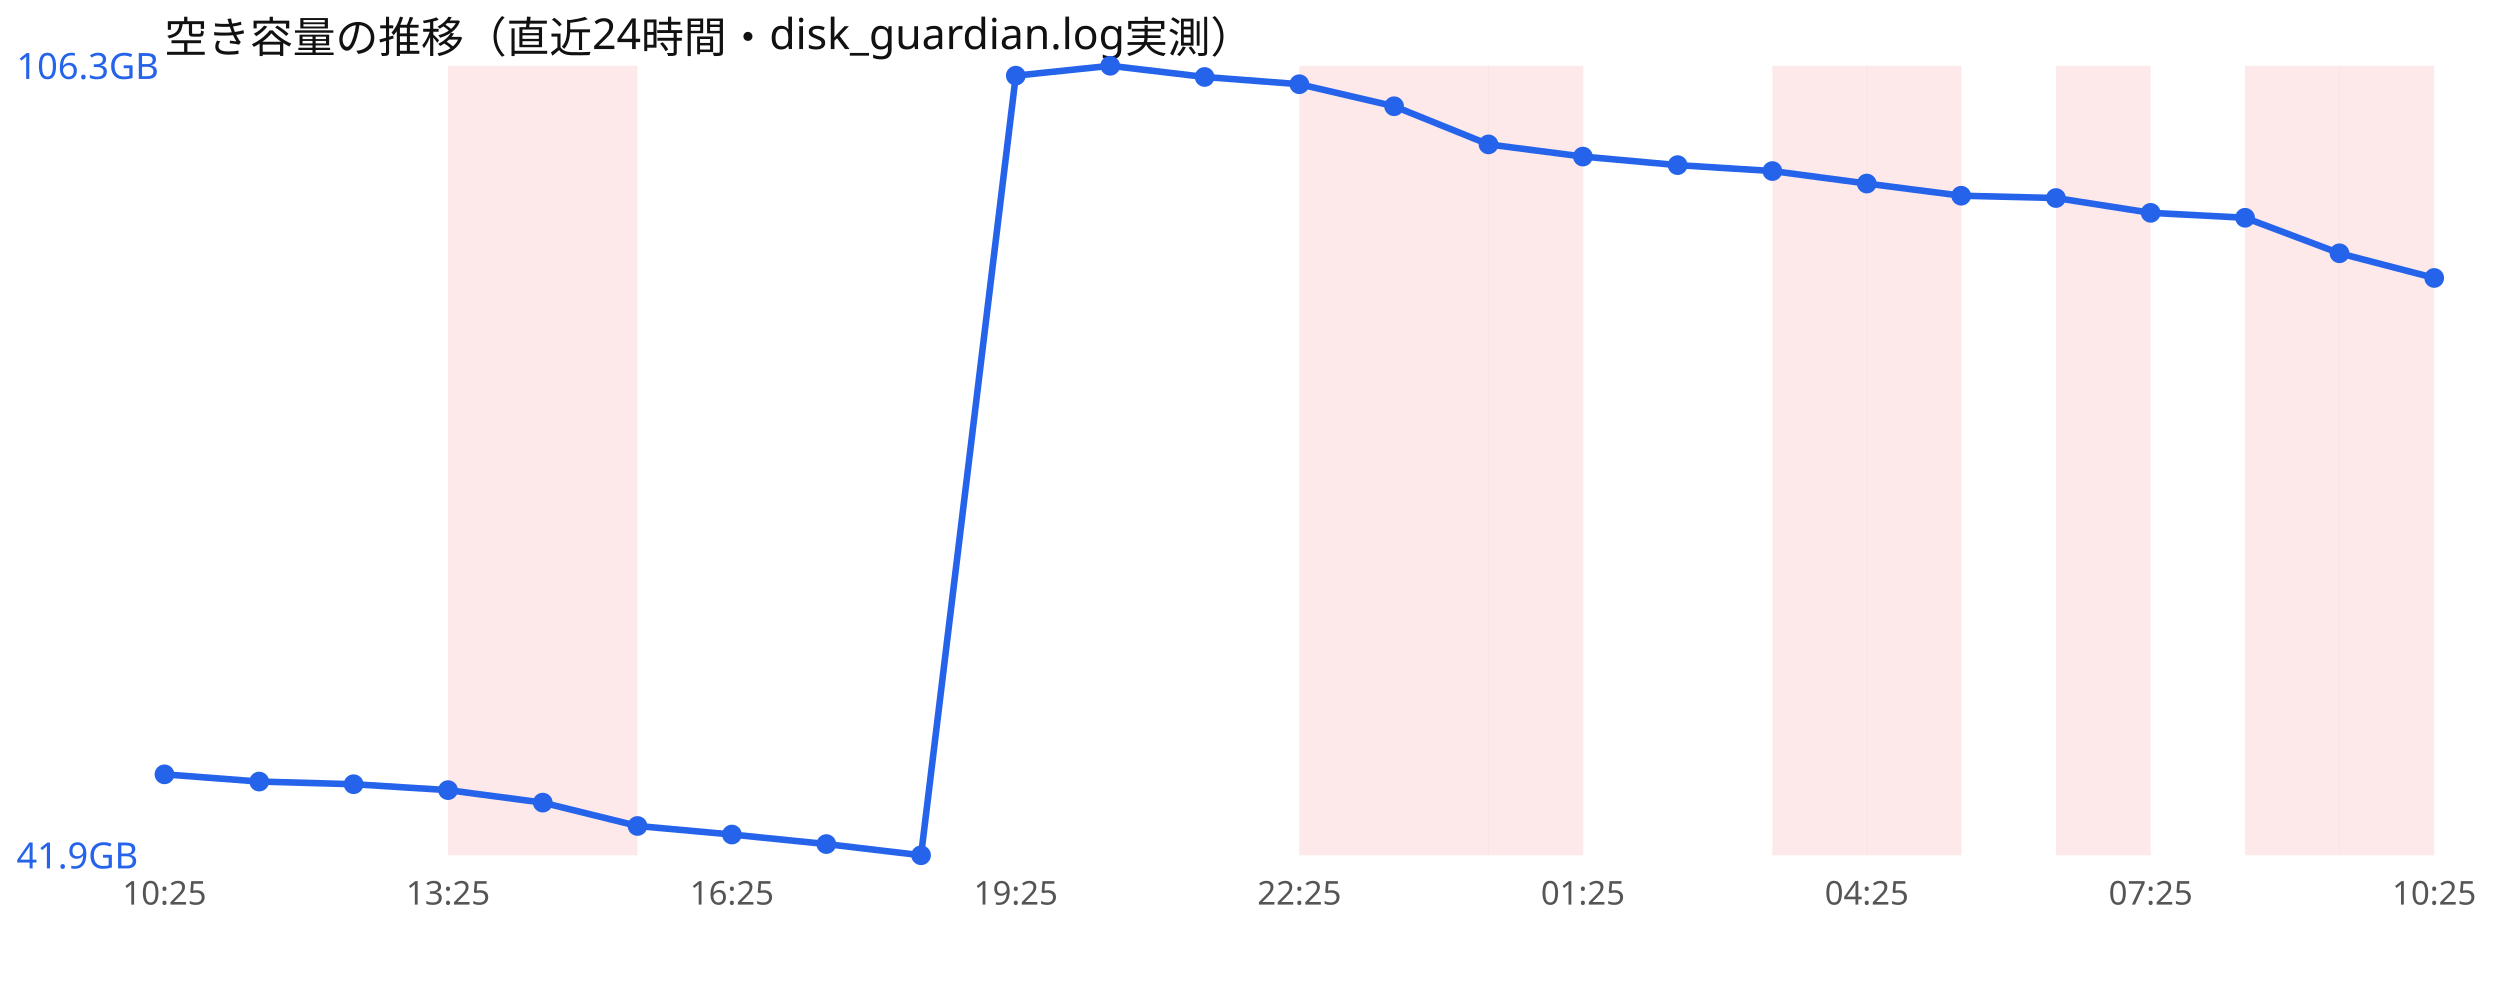
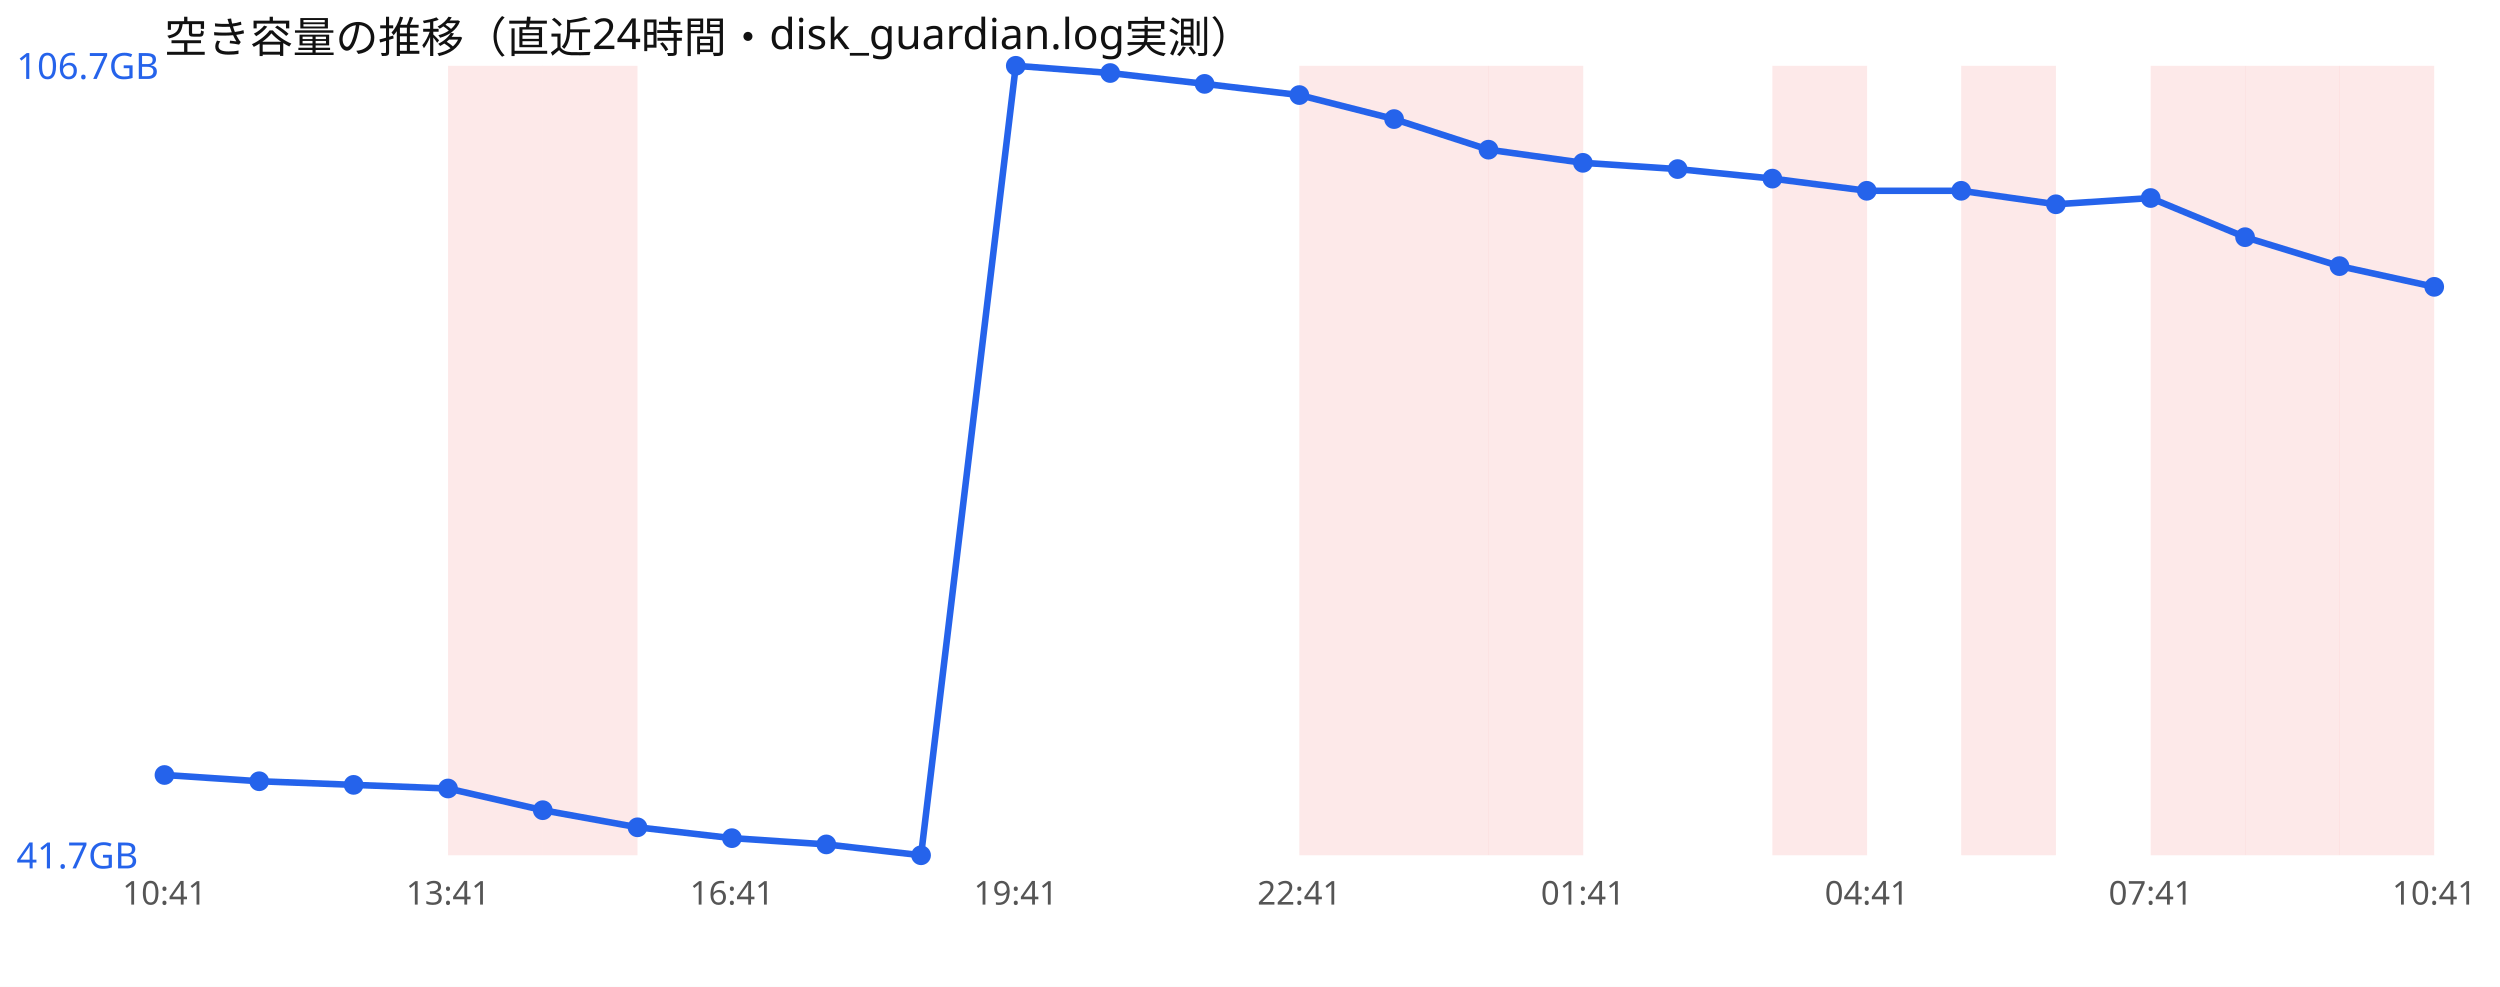
<svg xmlns="http://www.w3.org/2000/svg" width="760" height="300" viewBox="0 0 760 300" font-family="sans-serif">
  <rect width="760" height="300" fill="#ffffff" />
  <text x="50" y="16" font-size="13" fill="#111">空き容量の推移（直近24時間・disk_guardian.log実測）</text>
  <rect x="136.2" y="20" width="28.8" height="240" fill="#ef4444" opacity="0.12" />
  <rect x="165.0" y="20" width="28.8" height="240" fill="#ef4444" opacity="0.12" />
  <rect x="395.0" y="20" width="28.8" height="240" fill="#ef4444" opacity="0.12" />
  <rect x="423.8" y="20" width="28.8" height="240" fill="#ef4444" opacity="0.12" />
  <rect x="452.5" y="20" width="28.8" height="240" fill="#ef4444" opacity="0.12" />
  <rect x="538.8" y="20" width="28.8" height="240" fill="#ef4444" opacity="0.12" />
-   <rect x="567.5" y="20" width="28.8" height="240" fill="#ef4444" opacity="0.12" />
-   <rect x="625.0" y="20" width="28.8" height="240" fill="#ef4444" opacity="0.12" />
+   <rect x="596.2" y="20" width="28.8" height="240" fill="#ef4444" opacity="0.12" />
+   <rect x="653.8" y="20" width="28.8" height="240" fill="#ef4444" opacity="0.12" />
  <rect x="682.5" y="20" width="28.8" height="240" fill="#ef4444" opacity="0.12" />
  <rect x="711.2" y="20" width="28.8" height="240" fill="#ef4444" opacity="0.12" />
-   <polyline points="50.0,235.4 78.8,237.6 107.5,238.4 136.2,240.2 165.0,244.0 193.8,251.1 222.5,253.7 251.2,256.6 280.0,260.0 308.8,23.0 337.5,20.0 366.2,23.4 395.0,25.6 423.8,32.3 452.5,43.9 481.2,47.6 510.0,50.2 538.8,52.0 567.5,55.8 596.2,59.5 625.0,60.2 653.8,64.7 682.5,66.2 711.2,77.0 740.0,84.5" fill="none" stroke="#2563eb" stroke-width="2" />
-   <circle cx="50.0" cy="235.4" r="3" fill="#2563eb" />
-   <circle cx="78.8" cy="237.6" r="3" fill="#2563eb" />
-   <circle cx="107.5" cy="238.4" r="3" fill="#2563eb" />
-   <circle cx="136.2" cy="240.2" r="3" fill="#2563eb" />
-   <circle cx="165.0" cy="244.0" r="3" fill="#2563eb" />
-   <circle cx="193.8" cy="251.1" r="3" fill="#2563eb" />
-   <circle cx="222.5" cy="253.7" r="3" fill="#2563eb" />
-   <circle cx="251.2" cy="256.6" r="3" fill="#2563eb" />
+   <polyline points="50.0,235.6 78.8,237.5 107.5,238.6 136.2,239.7 165.0,246.3 193.8,251.5 222.5,254.8 251.2,256.7 280.0,260.0 308.8,20.0 337.5,22.2 366.2,25.5 395.0,28.9 423.8,36.2 452.5,45.5 481.2,49.5 510.0,51.4 538.8,54.3 567.5,58.0 596.2,58.0 625.0,62.1 653.8,60.2 682.5,72.1 711.2,80.9 740.0,87.2" fill="none" stroke="#2563eb" stroke-width="2" />
+   <circle cx="50.0" cy="235.6" r="3" fill="#2563eb" />
+   <circle cx="78.8" cy="237.5" r="3" fill="#2563eb" />
+   <circle cx="107.5" cy="238.6" r="3" fill="#2563eb" />
+   <circle cx="136.2" cy="239.7" r="3" fill="#2563eb" />
+   <circle cx="165.0" cy="246.3" r="3" fill="#2563eb" />
+   <circle cx="193.8" cy="251.5" r="3" fill="#2563eb" />
+   <circle cx="222.5" cy="254.8" r="3" fill="#2563eb" />
+   <circle cx="251.2" cy="256.7" r="3" fill="#2563eb" />
  <circle cx="280.0" cy="260.0" r="3" fill="#2563eb" />
-   <circle cx="308.8" cy="23.0" r="3" fill="#2563eb" />
-   <circle cx="337.5" cy="20.0" r="3" fill="#2563eb" />
-   <circle cx="366.2" cy="23.4" r="3" fill="#2563eb" />
-   <circle cx="395.0" cy="25.6" r="3" fill="#2563eb" />
-   <circle cx="423.8" cy="32.3" r="3" fill="#2563eb" />
-   <circle cx="452.5" cy="43.9" r="3" fill="#2563eb" />
-   <circle cx="481.2" cy="47.6" r="3" fill="#2563eb" />
-   <circle cx="510.0" cy="50.2" r="3" fill="#2563eb" />
-   <circle cx="538.8" cy="52.0" r="3" fill="#2563eb" />
-   <circle cx="567.5" cy="55.8" r="3" fill="#2563eb" />
-   <circle cx="596.2" cy="59.5" r="3" fill="#2563eb" />
-   <circle cx="625.0" cy="60.2" r="3" fill="#2563eb" />
-   <circle cx="653.8" cy="64.7" r="3" fill="#2563eb" />
-   <circle cx="682.5" cy="66.2" r="3" fill="#2563eb" />
-   <circle cx="711.2" cy="77.0" r="3" fill="#2563eb" />
-   <circle cx="740.0" cy="84.5" r="3" fill="#2563eb" />
-   <text x="5" y="24.0" font-size="11" fill="#2563eb">106.3GB</text>
-   <text x="5" y="264.0" font-size="11" fill="#2563eb">41.9GB</text>
-   <text x="50.0" y="275" font-size="10" fill="#555" text-anchor="middle">10:25</text>
-   <text x="136.2" y="275" font-size="10" fill="#555" text-anchor="middle">13:25</text>
-   <text x="222.5" y="275" font-size="10" fill="#555" text-anchor="middle">16:25</text>
-   <text x="308.8" y="275" font-size="10" fill="#555" text-anchor="middle">19:25</text>
-   <text x="395.0" y="275" font-size="10" fill="#555" text-anchor="middle">22:25</text>
-   <text x="481.2" y="275" font-size="10" fill="#555" text-anchor="middle">01:25</text>
-   <text x="567.5" y="275" font-size="10" fill="#555" text-anchor="middle">04:25</text>
-   <text x="653.8" y="275" font-size="10" fill="#555" text-anchor="middle">07:25</text>
-   <text x="740.0" y="275" font-size="10" fill="#555" text-anchor="middle">10:25</text>
+   <circle cx="308.8" cy="20.0" r="3" fill="#2563eb" />
+   <circle cx="337.5" cy="22.2" r="3" fill="#2563eb" />
+   <circle cx="366.2" cy="25.5" r="3" fill="#2563eb" />
+   <circle cx="395.0" cy="28.9" r="3" fill="#2563eb" />
+   <circle cx="423.8" cy="36.2" r="3" fill="#2563eb" />
+   <circle cx="452.5" cy="45.5" r="3" fill="#2563eb" />
+   <circle cx="481.2" cy="49.5" r="3" fill="#2563eb" />
+   <circle cx="510.0" cy="51.4" r="3" fill="#2563eb" />
+   <circle cx="538.8" cy="54.3" r="3" fill="#2563eb" />
+   <circle cx="567.5" cy="58.0" r="3" fill="#2563eb" />
+   <circle cx="596.2" cy="58.0" r="3" fill="#2563eb" />
+   <circle cx="625.0" cy="62.1" r="3" fill="#2563eb" />
+   <circle cx="653.8" cy="60.2" r="3" fill="#2563eb" />
+   <circle cx="682.5" cy="72.1" r="3" fill="#2563eb" />
+   <circle cx="711.2" cy="80.9" r="3" fill="#2563eb" />
+   <circle cx="740.0" cy="87.2" r="3" fill="#2563eb" />
+   <text x="5" y="24.0" font-size="11" fill="#2563eb">106.7GB</text>
+   <text x="5" y="264.0" font-size="11" fill="#2563eb">41.7GB</text>
+   <text x="50.0" y="275" font-size="10" fill="#555" text-anchor="middle">10:41</text>
+   <text x="136.2" y="275" font-size="10" fill="#555" text-anchor="middle">13:41</text>
+   <text x="222.5" y="275" font-size="10" fill="#555" text-anchor="middle">16:41</text>
+   <text x="308.8" y="275" font-size="10" fill="#555" text-anchor="middle">19:41</text>
+   <text x="395.0" y="275" font-size="10" fill="#555" text-anchor="middle">22:41</text>
+   <text x="481.2" y="275" font-size="10" fill="#555" text-anchor="middle">01:41</text>
+   <text x="567.5" y="275" font-size="10" fill="#555" text-anchor="middle">04:41</text>
+   <text x="653.8" y="275" font-size="10" fill="#555" text-anchor="middle">07:41</text>
+   <text x="740.0" y="275" font-size="10" fill="#555" text-anchor="middle">10:41</text>
</svg>
